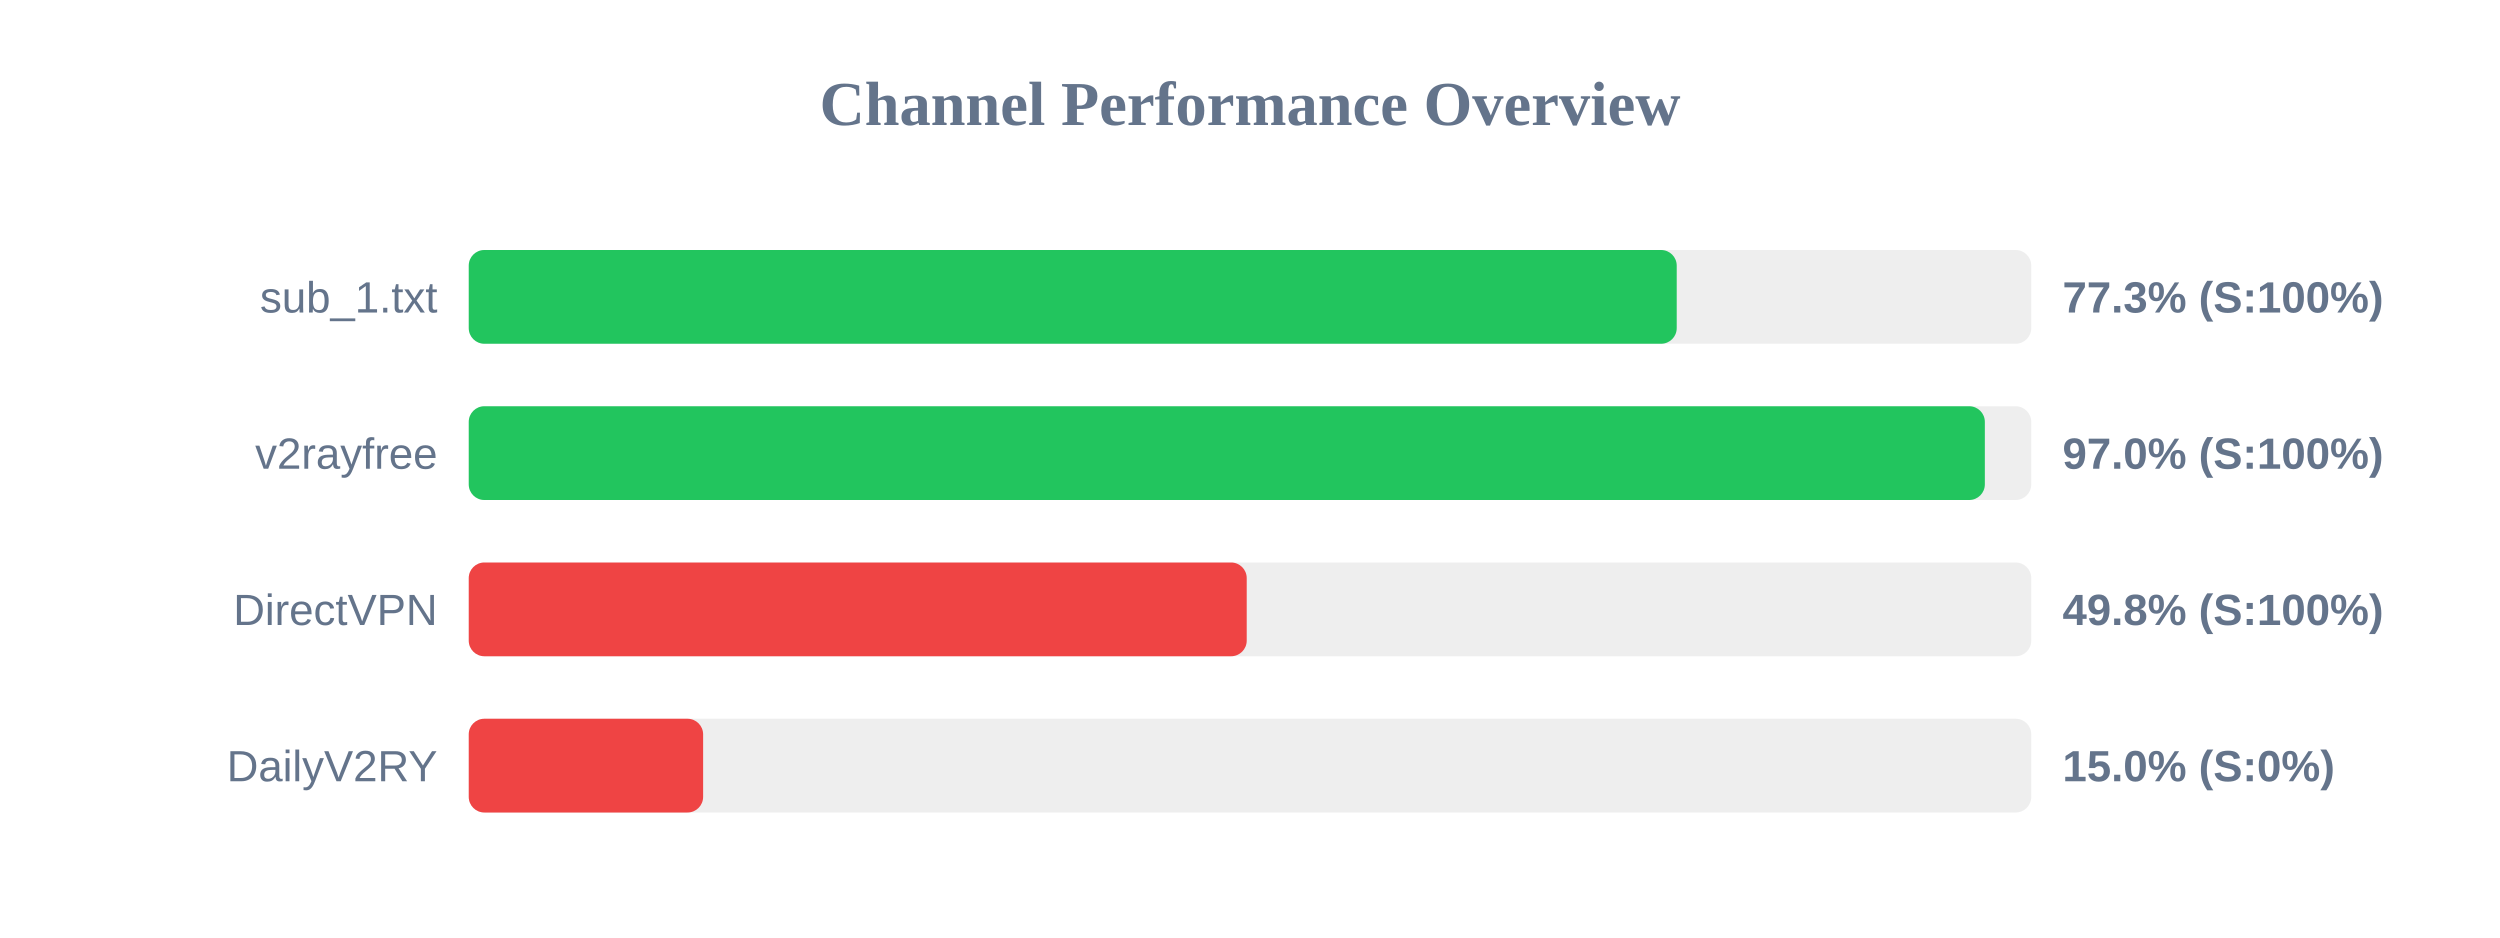
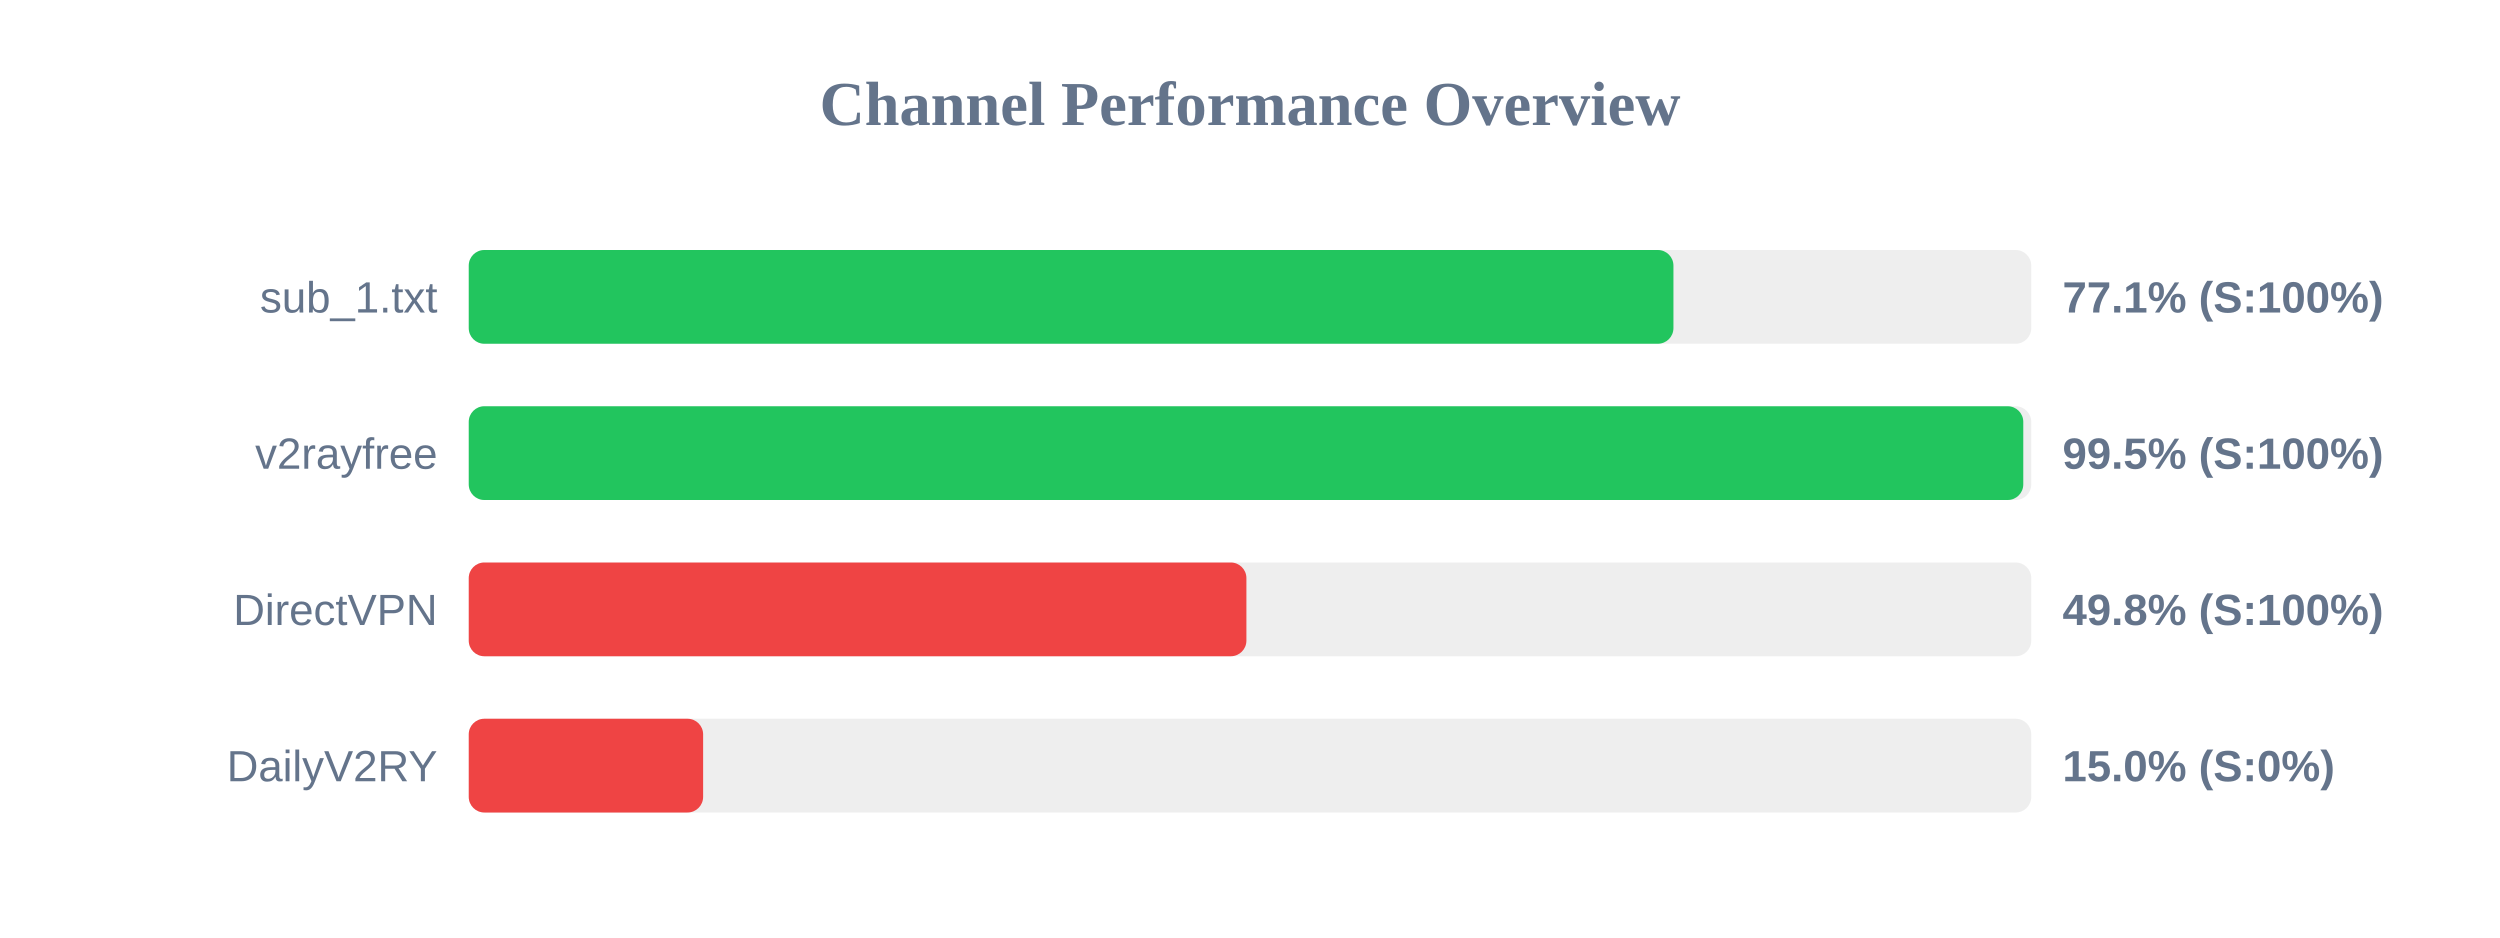
<svg xmlns="http://www.w3.org/2000/svg" width="800" height="300" version="1.1">
  <style>
        .row { font: 14px Arial; fill: #64748b; }
        .score { font: bold 14px Arial; fill: #64748b; }
    </style>
  <text x="400" y="40" text-anchor="middle" font-size="20px" font-weight="bold" fill="#64748b">Channel Performance Overview</text>
  <rect x="150" y="80" width="500" height="30" fill="#eee" rx="5" />
-   <rect x="150" y="80" width="386.55" height="30" fill="#22c55e" rx="5" />
+   <rect x="150" y="80" width="385.5" height="30" fill="#22c55e" rx="5" />
  <text x="140" y="100" text-anchor="end" class="row">sub_1.txt</text>
-   <text x="660" y="100" text-anchor="start" class="score">77.3% (S:100%)</text>
+   <text x="660" y="100" text-anchor="start" class="score">77.1% (S:100%)</text>
  <rect x="150" y="130" width="500" height="30" fill="#eee" rx="5" />
-   <rect x="150" y="130" width="485.15" height="30" fill="#22c55e" rx="5" />
+   <rect x="150" y="130" width="497.45" height="30" fill="#22c55e" rx="5" />
  <text x="140" y="150" text-anchor="end" class="row">v2rayfree</text>
-   <text x="660" y="150" text-anchor="start" class="score">97.0% (S:100%)</text>
+   <text x="660" y="150" text-anchor="start" class="score">99.5% (S:100%)</text>
  <rect x="150" y="180" width="500" height="30" fill="#eee" rx="5" />
-   <rect x="150" y="180" width="248.95" height="30" fill="#ef4444" rx="5" />
+   <rect x="150" y="180" width="248.85" height="30" fill="#ef4444" rx="5" />
  <text x="140" y="200" text-anchor="end" class="row">DirectVPN</text>
  <text x="660" y="200" text-anchor="start" class="score">49.8% (S:100%)</text>
  <rect x="150" y="230" width="500" height="30" fill="#eee" rx="5" />
  <rect x="150" y="230" width="75.0" height="30" fill="#ef4444" rx="5" />
  <text x="140" y="250" text-anchor="end" class="row">DailyV2RY</text>
  <text x="660" y="250" text-anchor="start" class="score">15.0% (S:0%)</text>
</svg>
